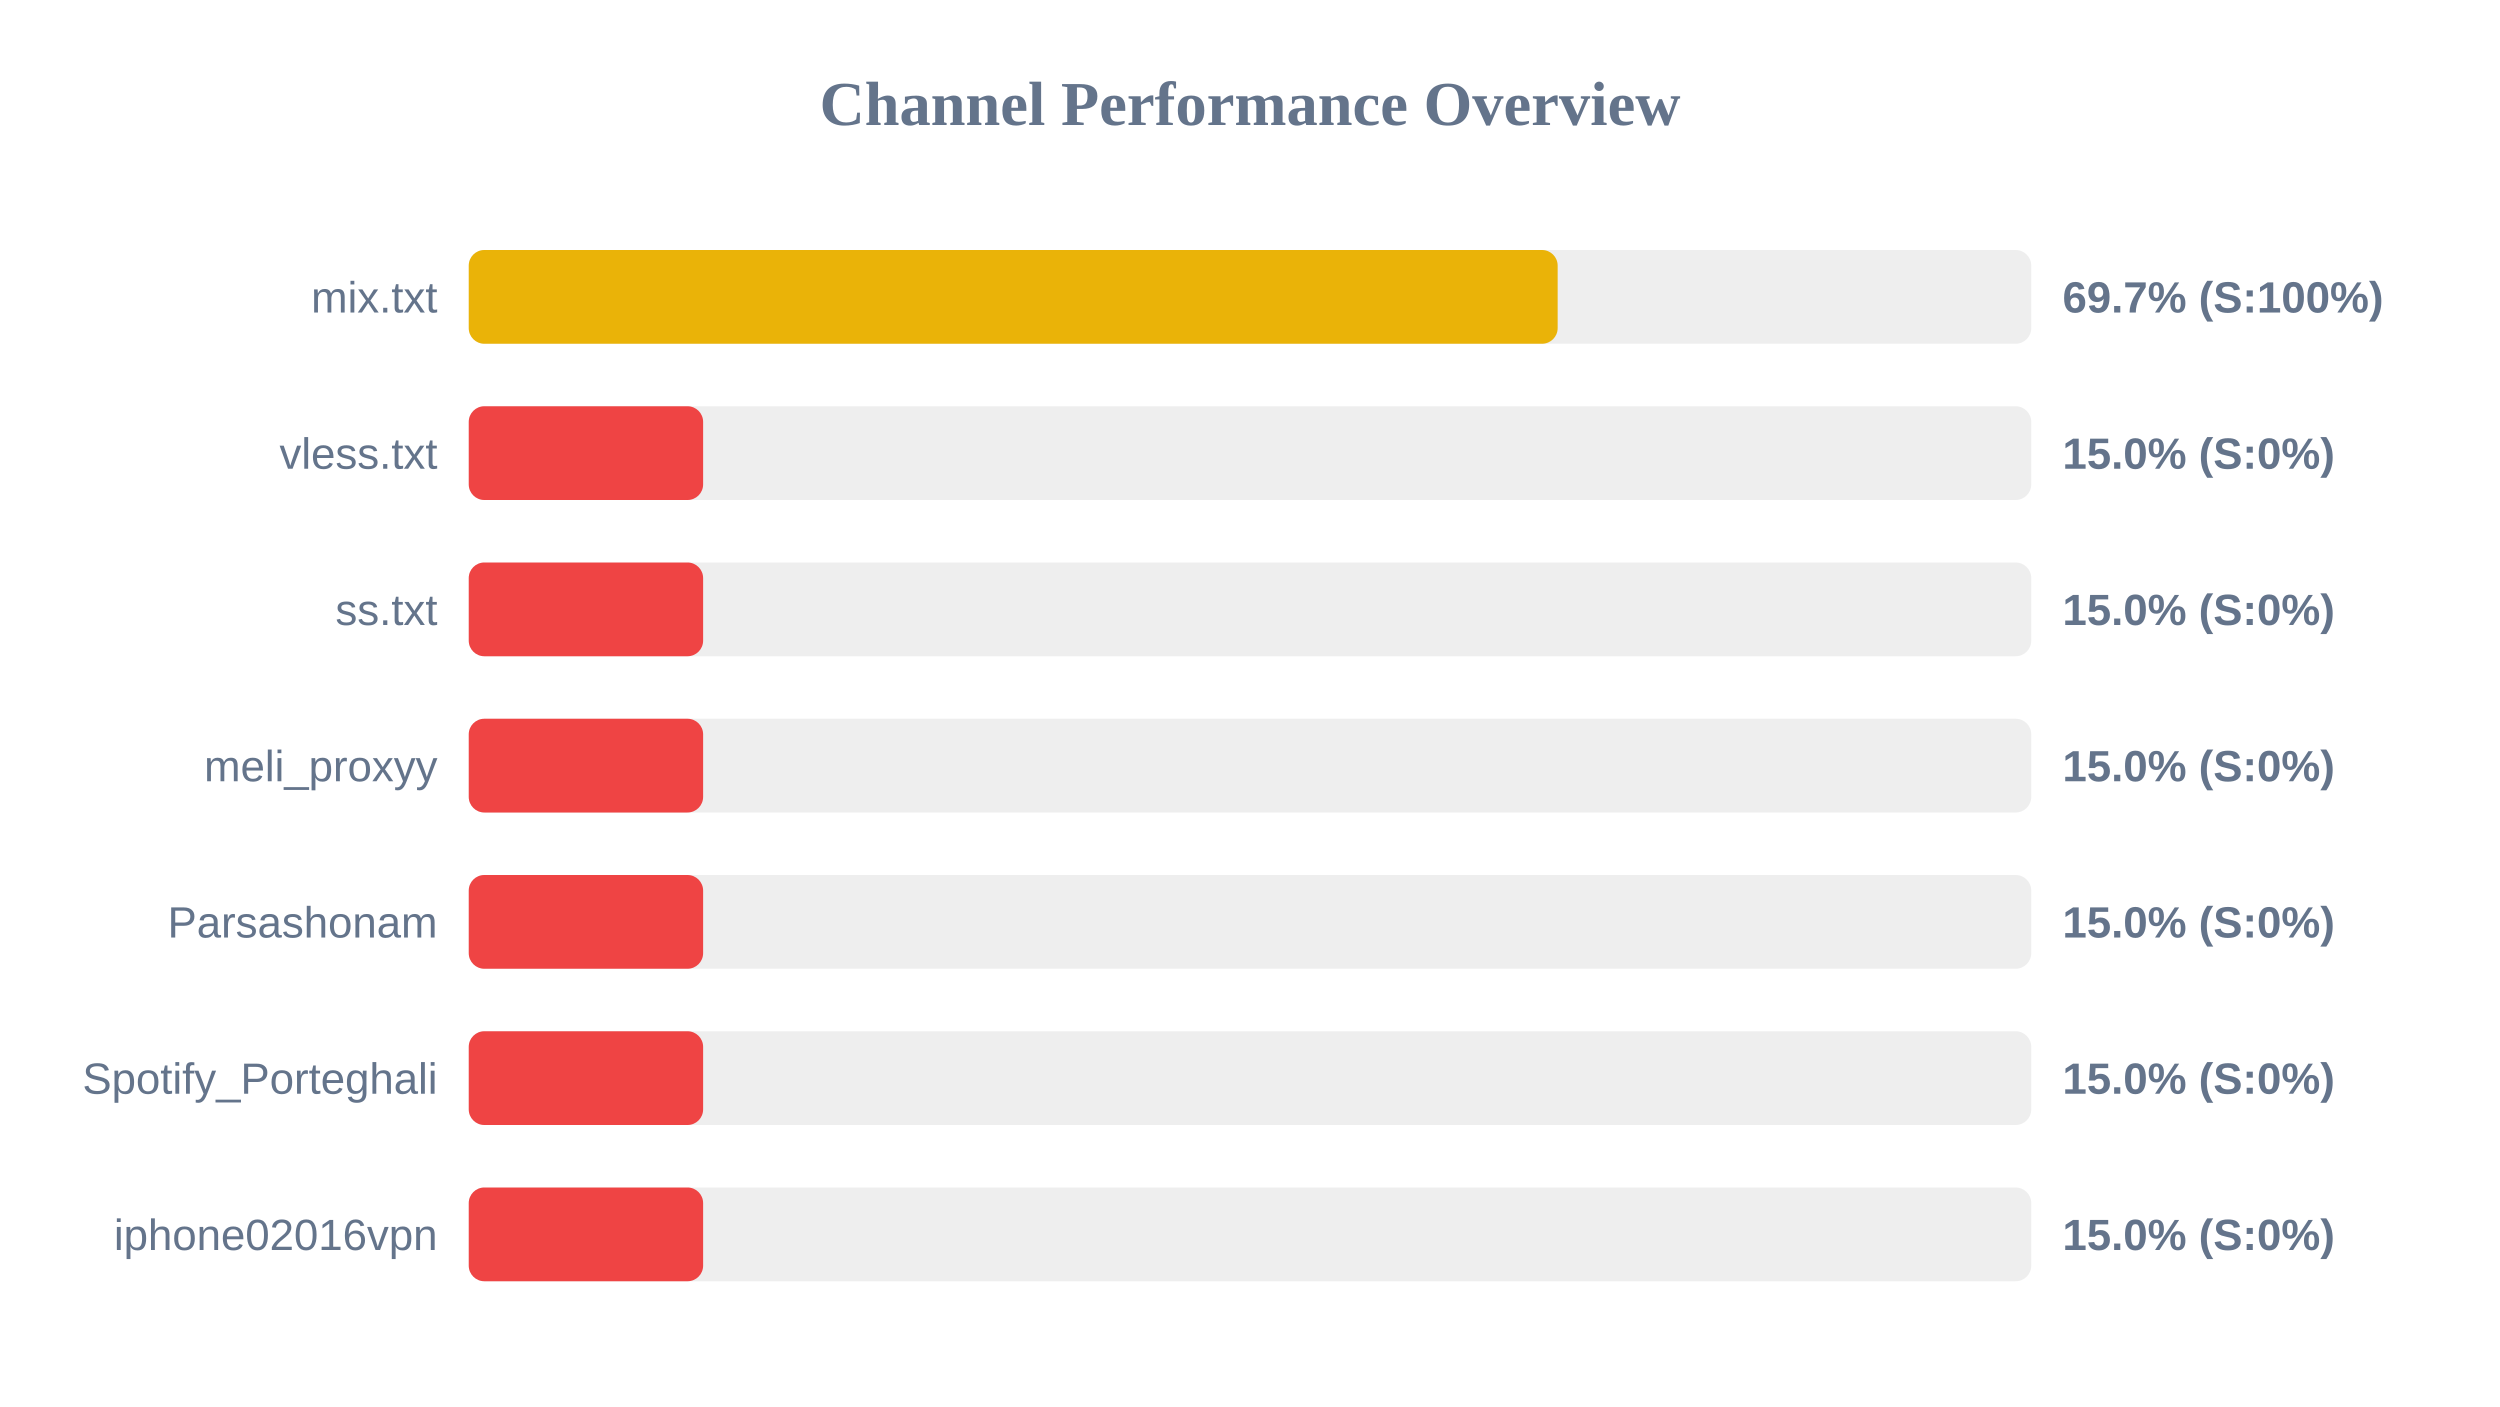
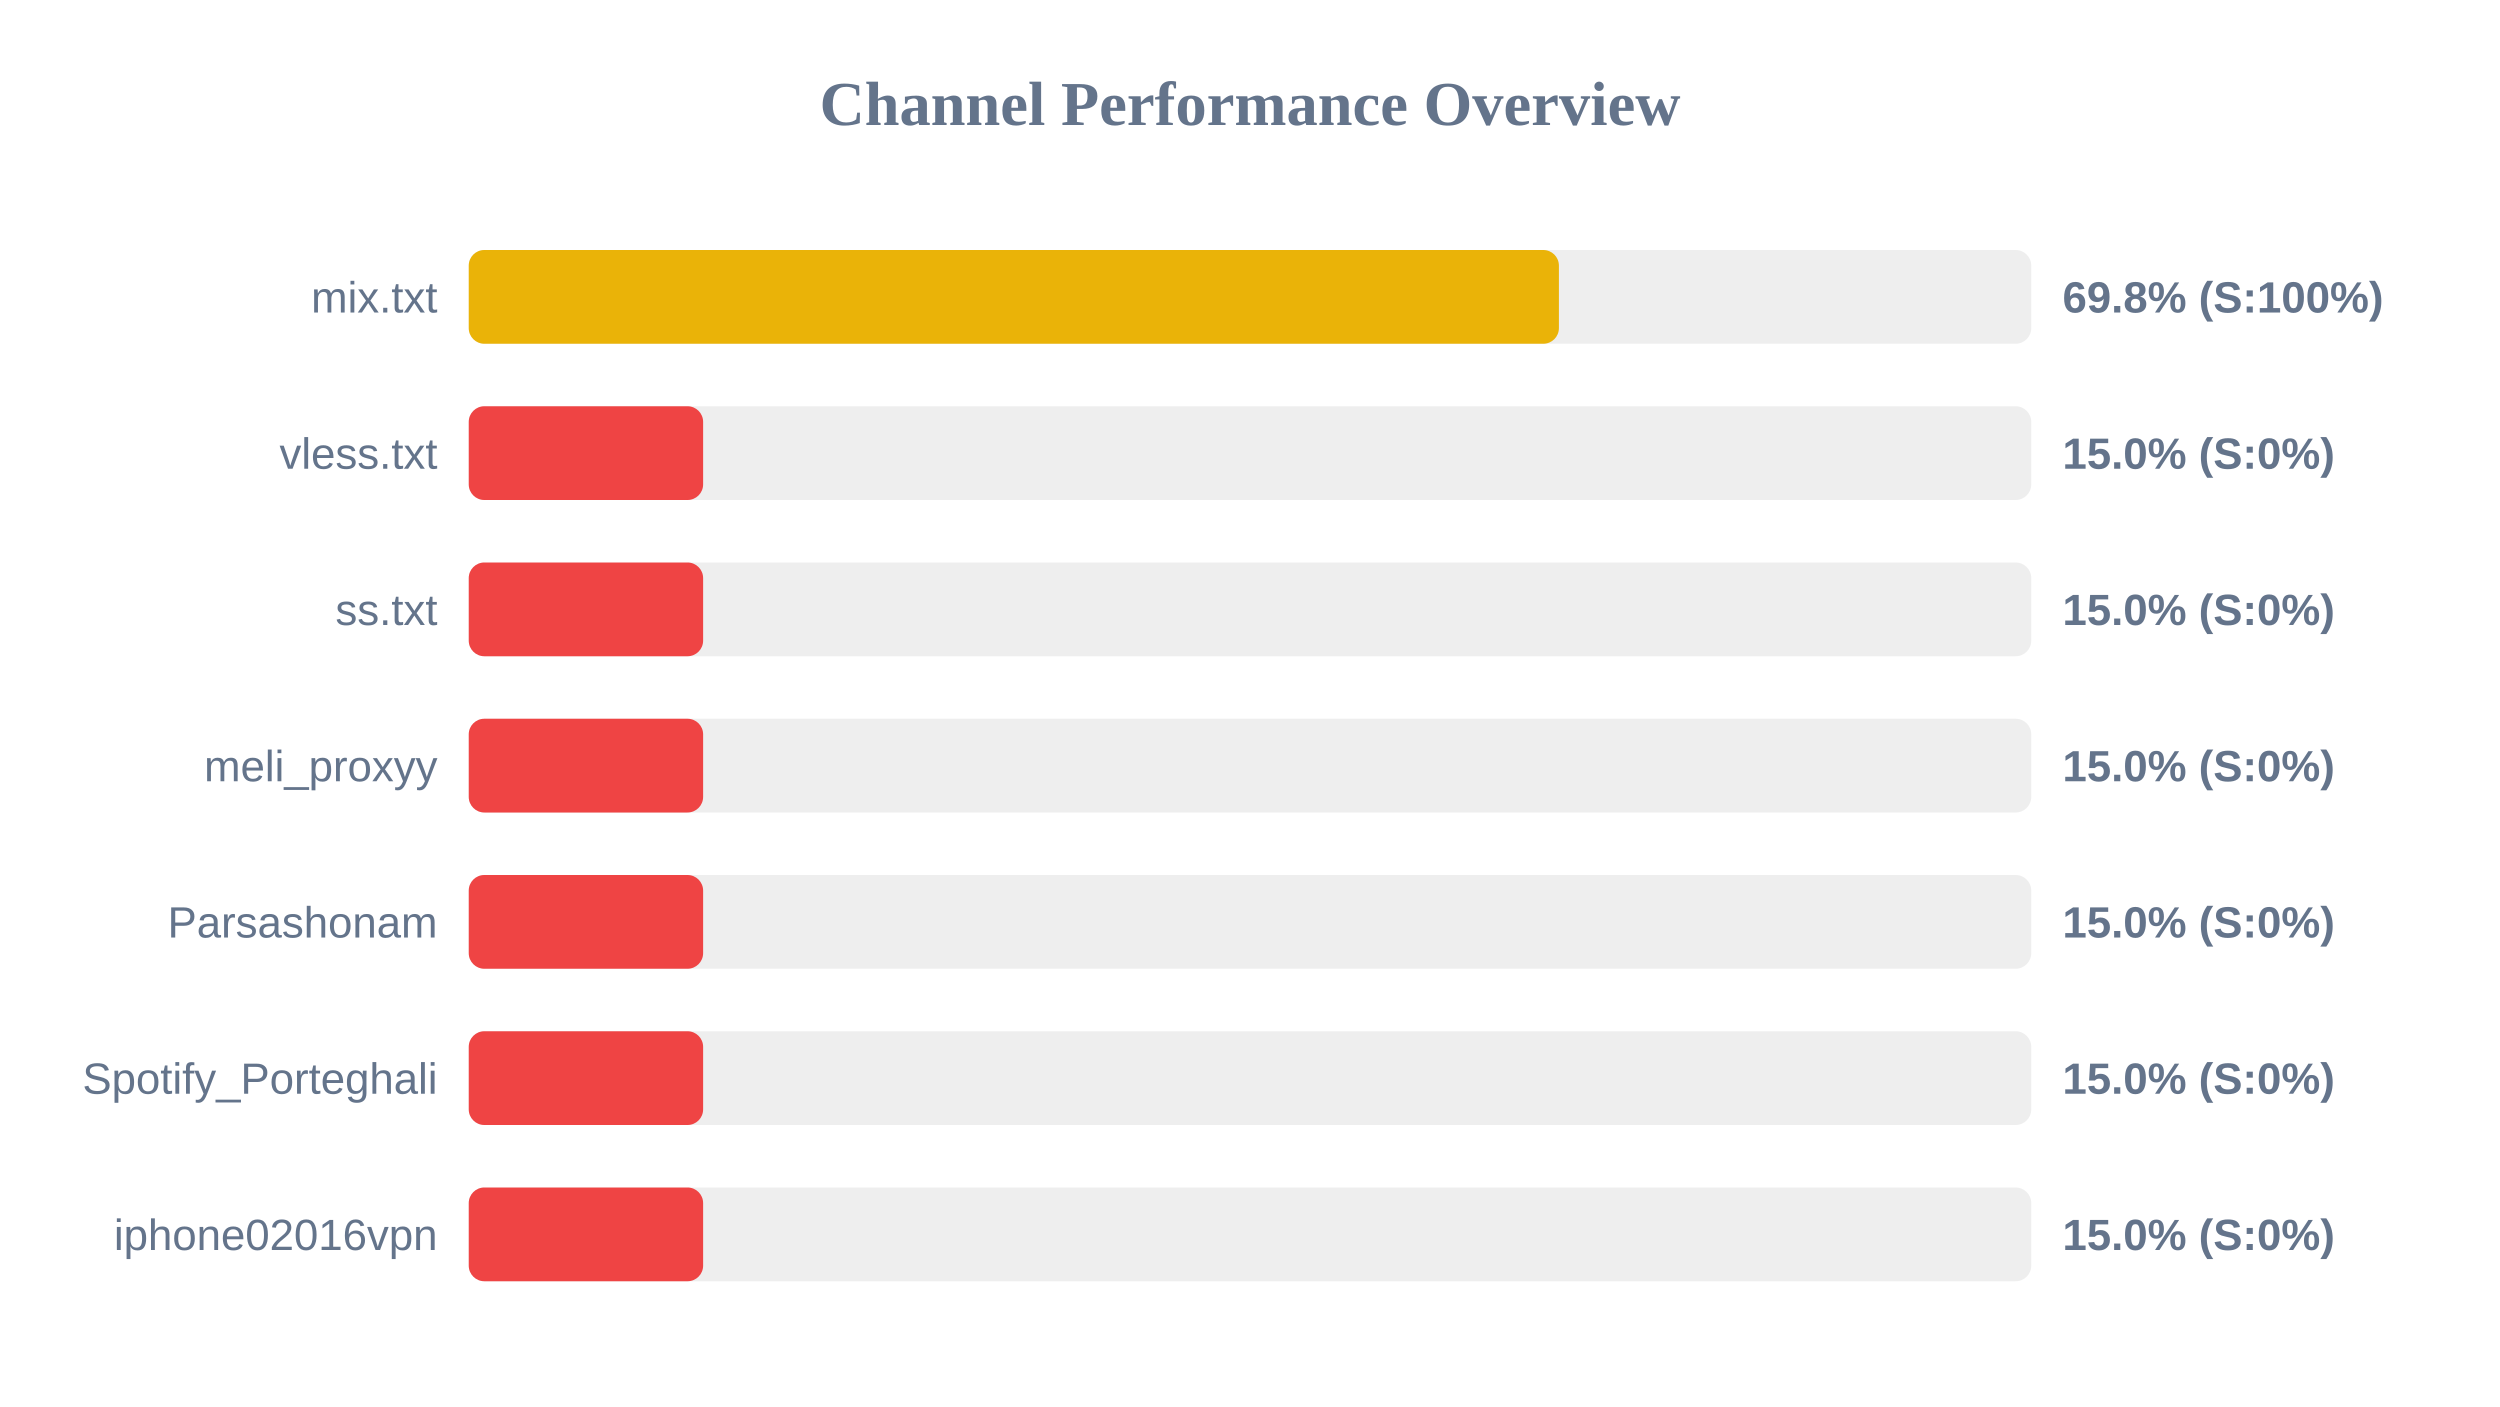
<svg xmlns="http://www.w3.org/2000/svg" width="800" height="450" version="1.1">
  <style>
        .row { font: 14px Arial; fill: #64748b; }
        .score { font: bold 14px Arial; fill: #64748b; }
    </style>
  <text x="400" y="40" text-anchor="middle" font-size="20px" font-weight="bold" fill="#64748b">Channel Performance Overview</text>
  <rect x="150" y="80" width="500" height="30" fill="#eee" rx="5" />
-   <rect x="150" y="80" width="348.45" height="30" fill="#eab308" rx="5" />
+   <rect x="150" y="80" width="348.85" height="30" fill="#eab308" rx="5" />
  <text x="140" y="100" text-anchor="end" class="row">mix.txt</text>
-   <text x="660" y="100" text-anchor="start" class="score">69.7% (S:100%)</text>
+   <text x="660" y="100" text-anchor="start" class="score">69.8% (S:100%)</text>
  <rect x="150" y="130" width="500" height="30" fill="#eee" rx="5" />
  <rect x="150" y="130" width="75.0" height="30" fill="#ef4444" rx="5" />
  <text x="140" y="150" text-anchor="end" class="row">vless.txt</text>
  <text x="660" y="150" text-anchor="start" class="score">15.0% (S:0%)</text>
  <rect x="150" y="180" width="500" height="30" fill="#eee" rx="5" />
  <rect x="150" y="180" width="75.0" height="30" fill="#ef4444" rx="5" />
  <text x="140" y="200" text-anchor="end" class="row">ss.txt</text>
  <text x="660" y="200" text-anchor="start" class="score">15.0% (S:0%)</text>
  <rect x="150" y="230" width="500" height="30" fill="#eee" rx="5" />
  <rect x="150" y="230" width="75.0" height="30" fill="#ef4444" rx="5" />
  <text x="140" y="250" text-anchor="end" class="row">meli_proxyy</text>
  <text x="660" y="250" text-anchor="start" class="score">15.0% (S:0%)</text>
  <rect x="150" y="280" width="500" height="30" fill="#eee" rx="5" />
  <rect x="150" y="280" width="75.0" height="30" fill="#ef4444" rx="5" />
  <text x="140" y="300" text-anchor="end" class="row">Parsashonam</text>
  <text x="660" y="300" text-anchor="start" class="score">15.0% (S:0%)</text>
  <rect x="150" y="330" width="500" height="30" fill="#eee" rx="5" />
  <rect x="150" y="330" width="75.0" height="30" fill="#ef4444" rx="5" />
  <text x="140" y="350" text-anchor="end" class="row">Spotify_Porteghali</text>
  <text x="660" y="350" text-anchor="start" class="score">15.0% (S:0%)</text>
  <rect x="150" y="380" width="500" height="30" fill="#eee" rx="5" />
  <rect x="150" y="380" width="75.0" height="30" fill="#ef4444" rx="5" />
  <text x="140" y="400" text-anchor="end" class="row">iphone02016vpn</text>
  <text x="660" y="400" text-anchor="start" class="score">15.0% (S:0%)</text>
</svg>
